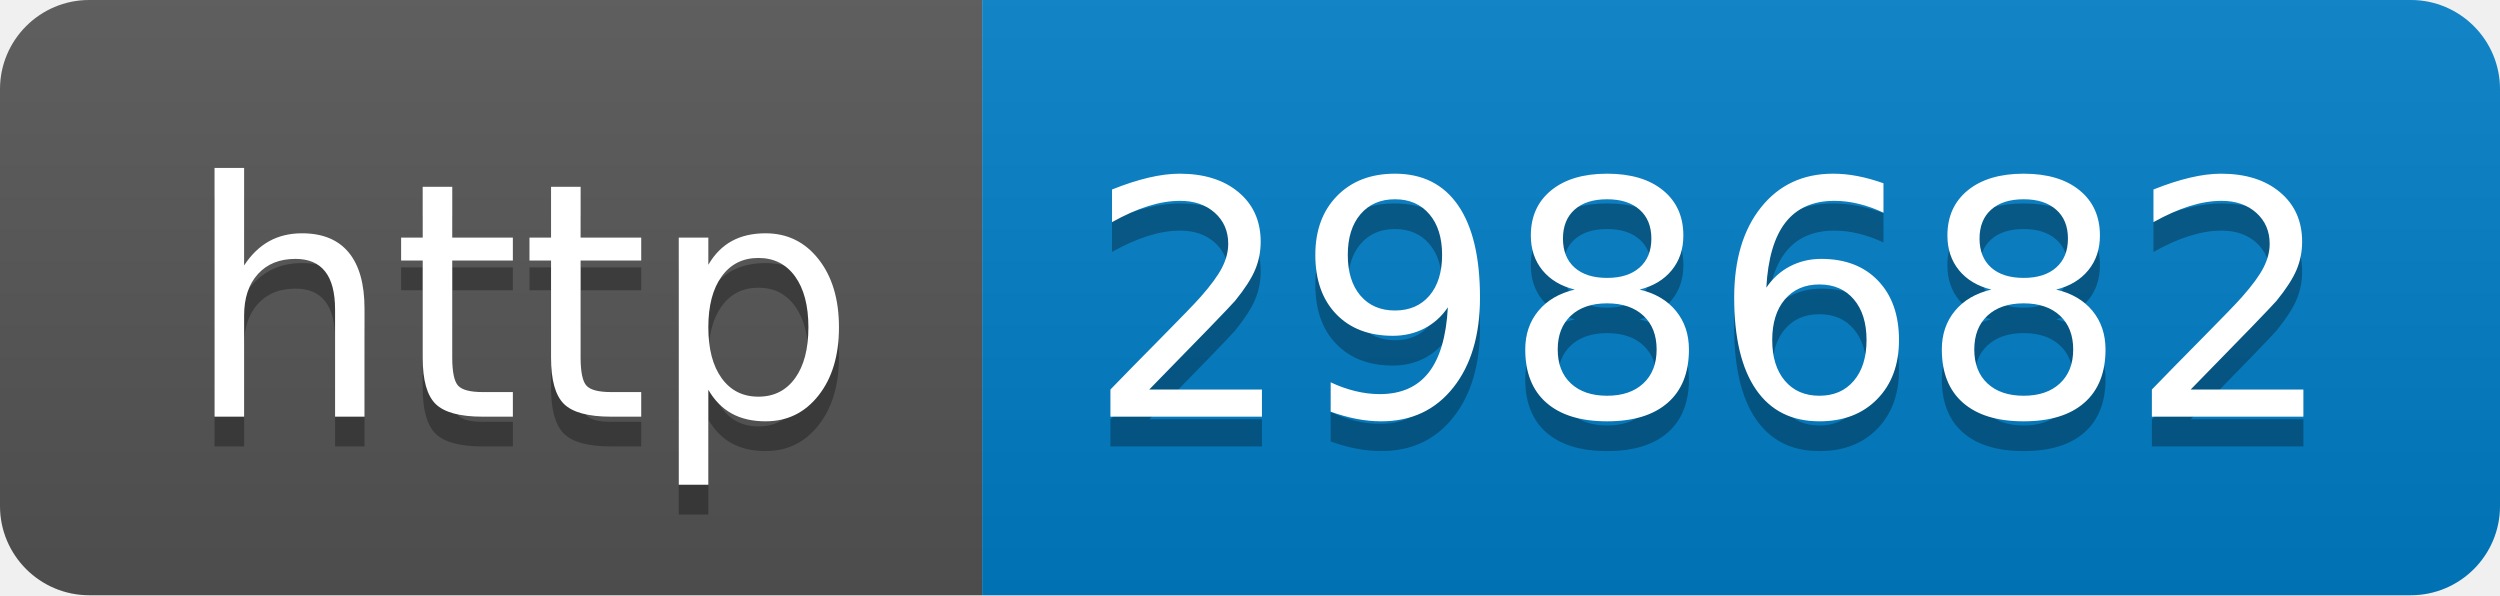
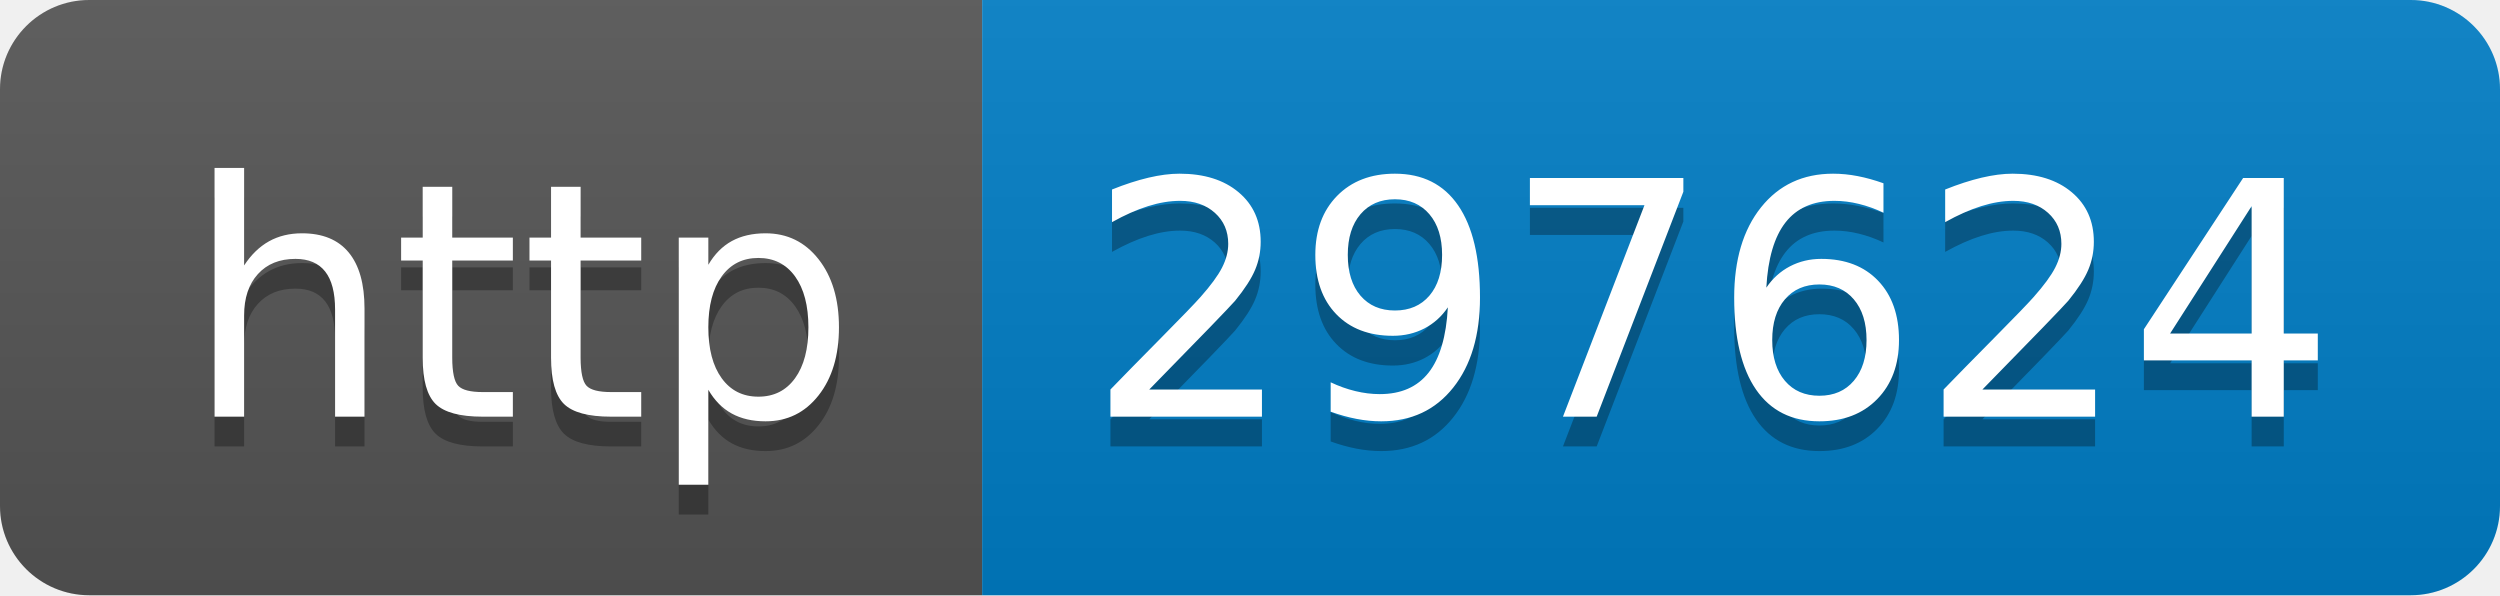
- <svg xmlns="http://www.w3.org/2000/svg" width="84" height="20" role="img" aria-label="http: 298682">
+ <svg xmlns="http://www.w3.org/2000/svg" width="84" height="20" role="img" aria-label="http: 297624">
  <linearGradient id="s" x2="0" y2="100%">
    <stop offset="0" stop-color="#bbb" stop-opacity=".1" />
    <stop offset="1" stop-opacity=".1" />
  </linearGradient>
  <clipPath id="r">
    <rect width="84" height="20" rx="3" fill="#fff" />
  </clipPath>
  <g clip-path="url(#r)">
    <rect width="33" height="20" fill="#555" />
    <rect x="33" width="51" height="20" fill="#007ec6" />
    <rect width="84" height="20" fill="url(#s)" />
  </g>
  <g fill="#fff" text-anchor="middle" font-family="Verdana,Geneva,DejaVu Sans,sans-serif" text-rendering="geometricPrecision" font-size="110">
    <text aria-hidden="true" x="175" y="150" fill="#010101" fill-opacity=".3" transform="scale(.1)" textLength="230">http</text>
    <text x="175" y="140" transform="scale(.1)" fill="#fff" textLength="230">http</text>
-     <text aria-hidden="true" x="575" y="150" fill="#010101" fill-opacity=".3" transform="scale(.1)" textLength="410">298682</text>
-     <text x="575" y="140" transform="scale(.1)" fill="#fff" textLength="410">298682</text>
+     <text aria-hidden="true" x="575" y="150" fill="#010101" fill-opacity=".3" transform="scale(.1)" textLength="410">297624</text>
+     <text x="575" y="140" transform="scale(.1)" fill="#fff" textLength="410">297624</text>
  </g>
</svg>
